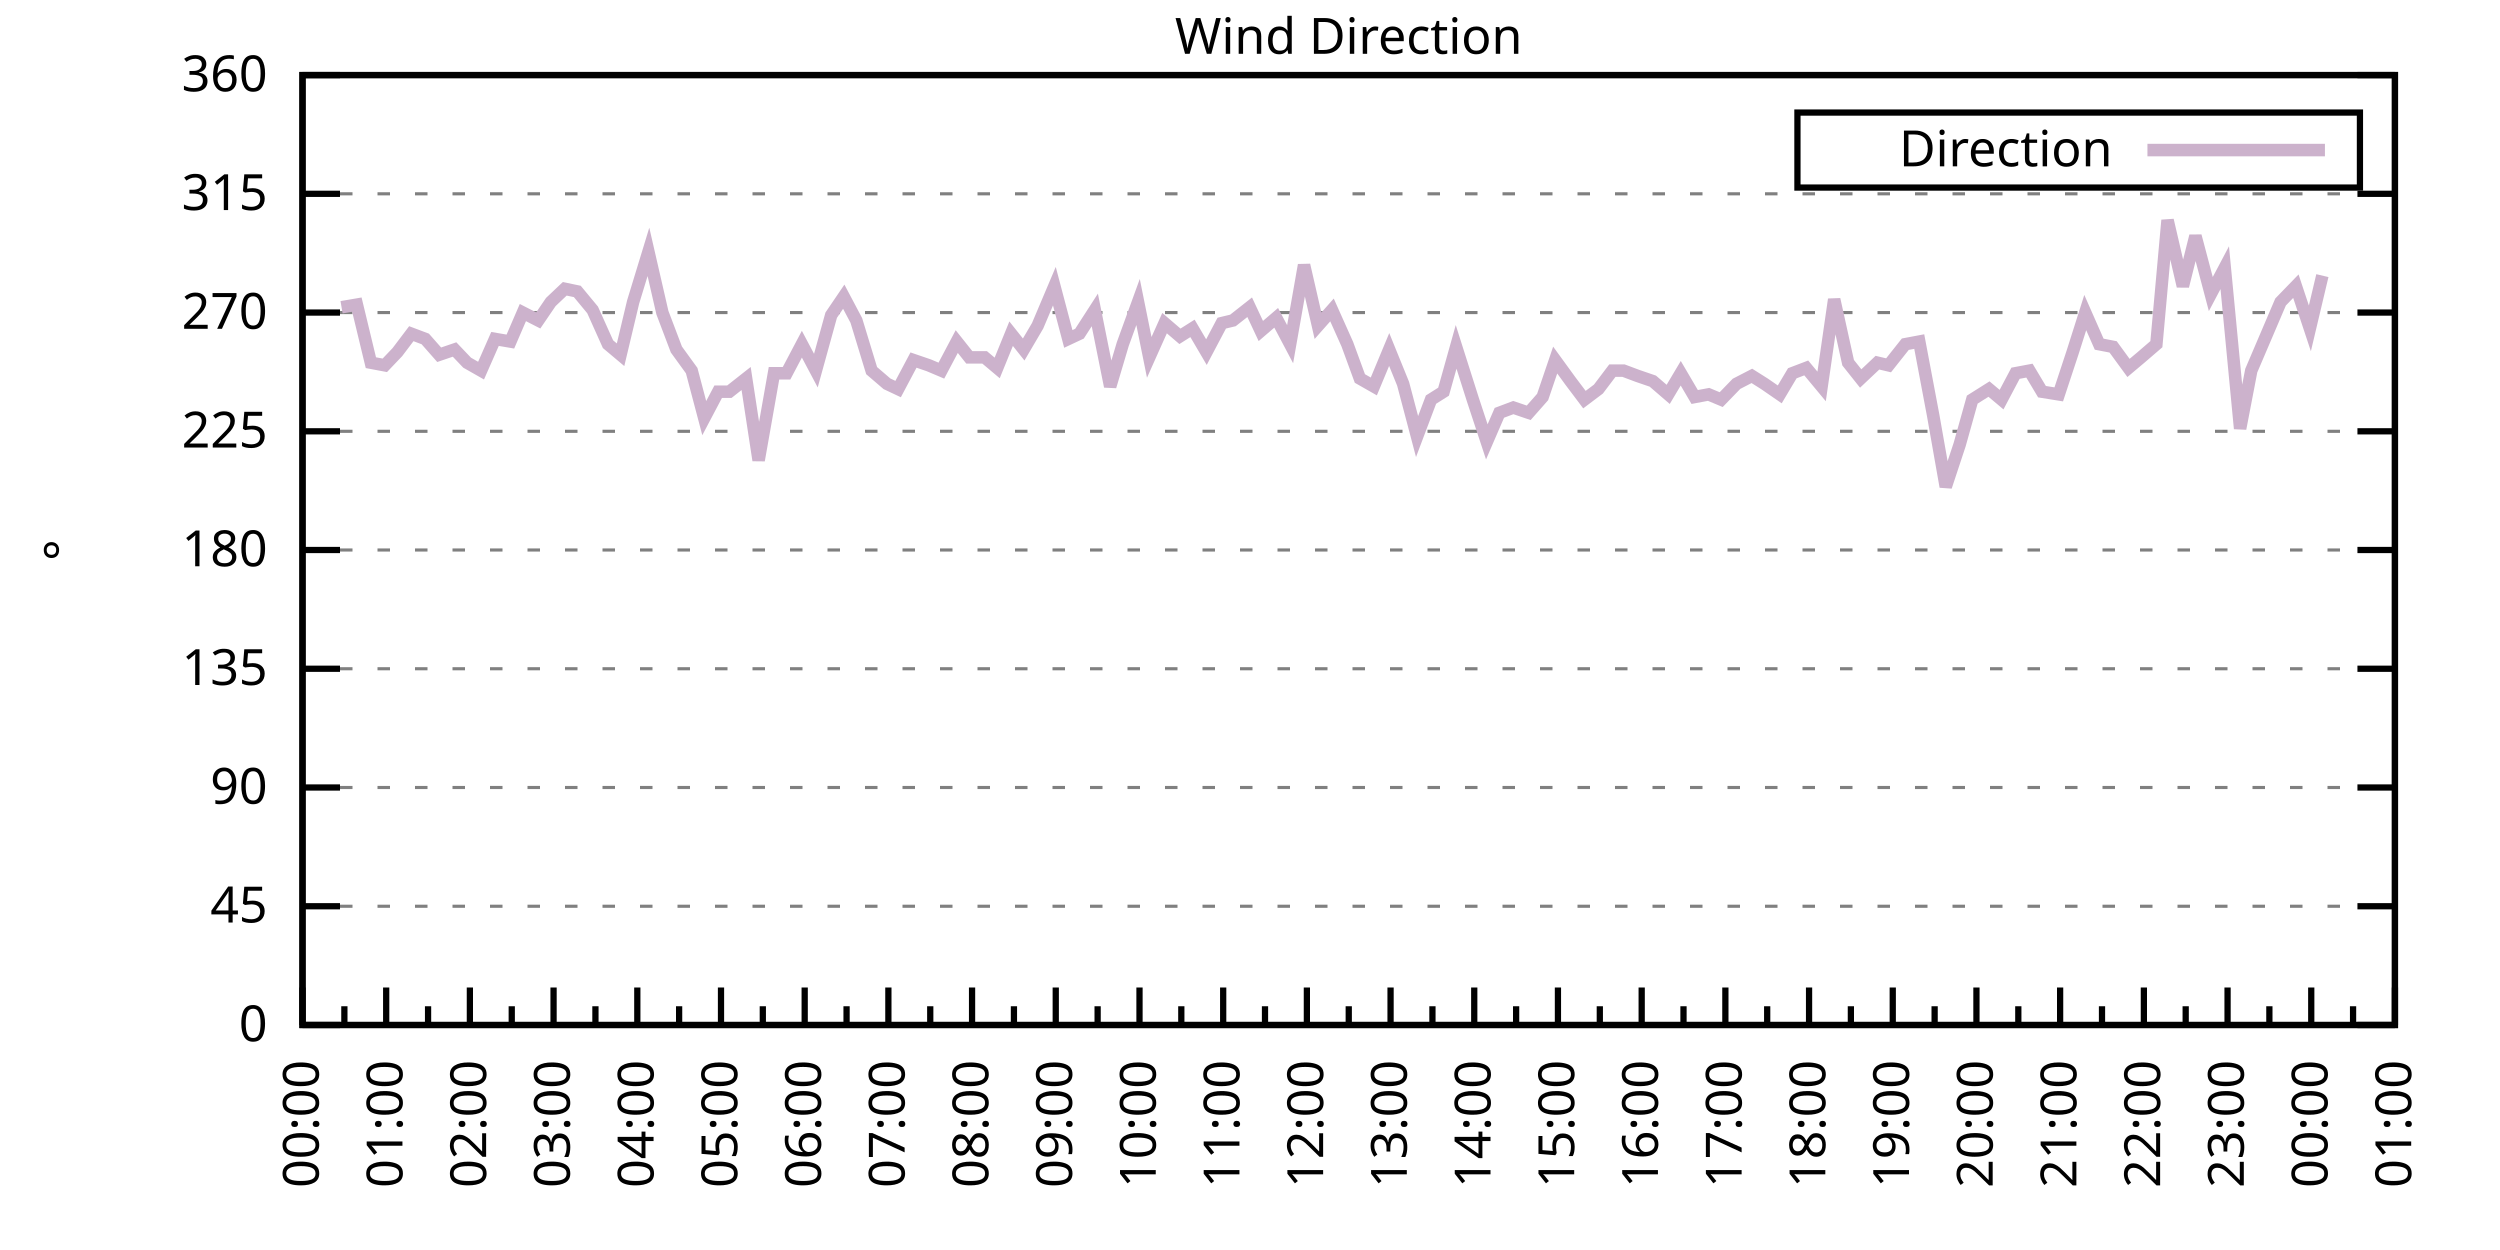
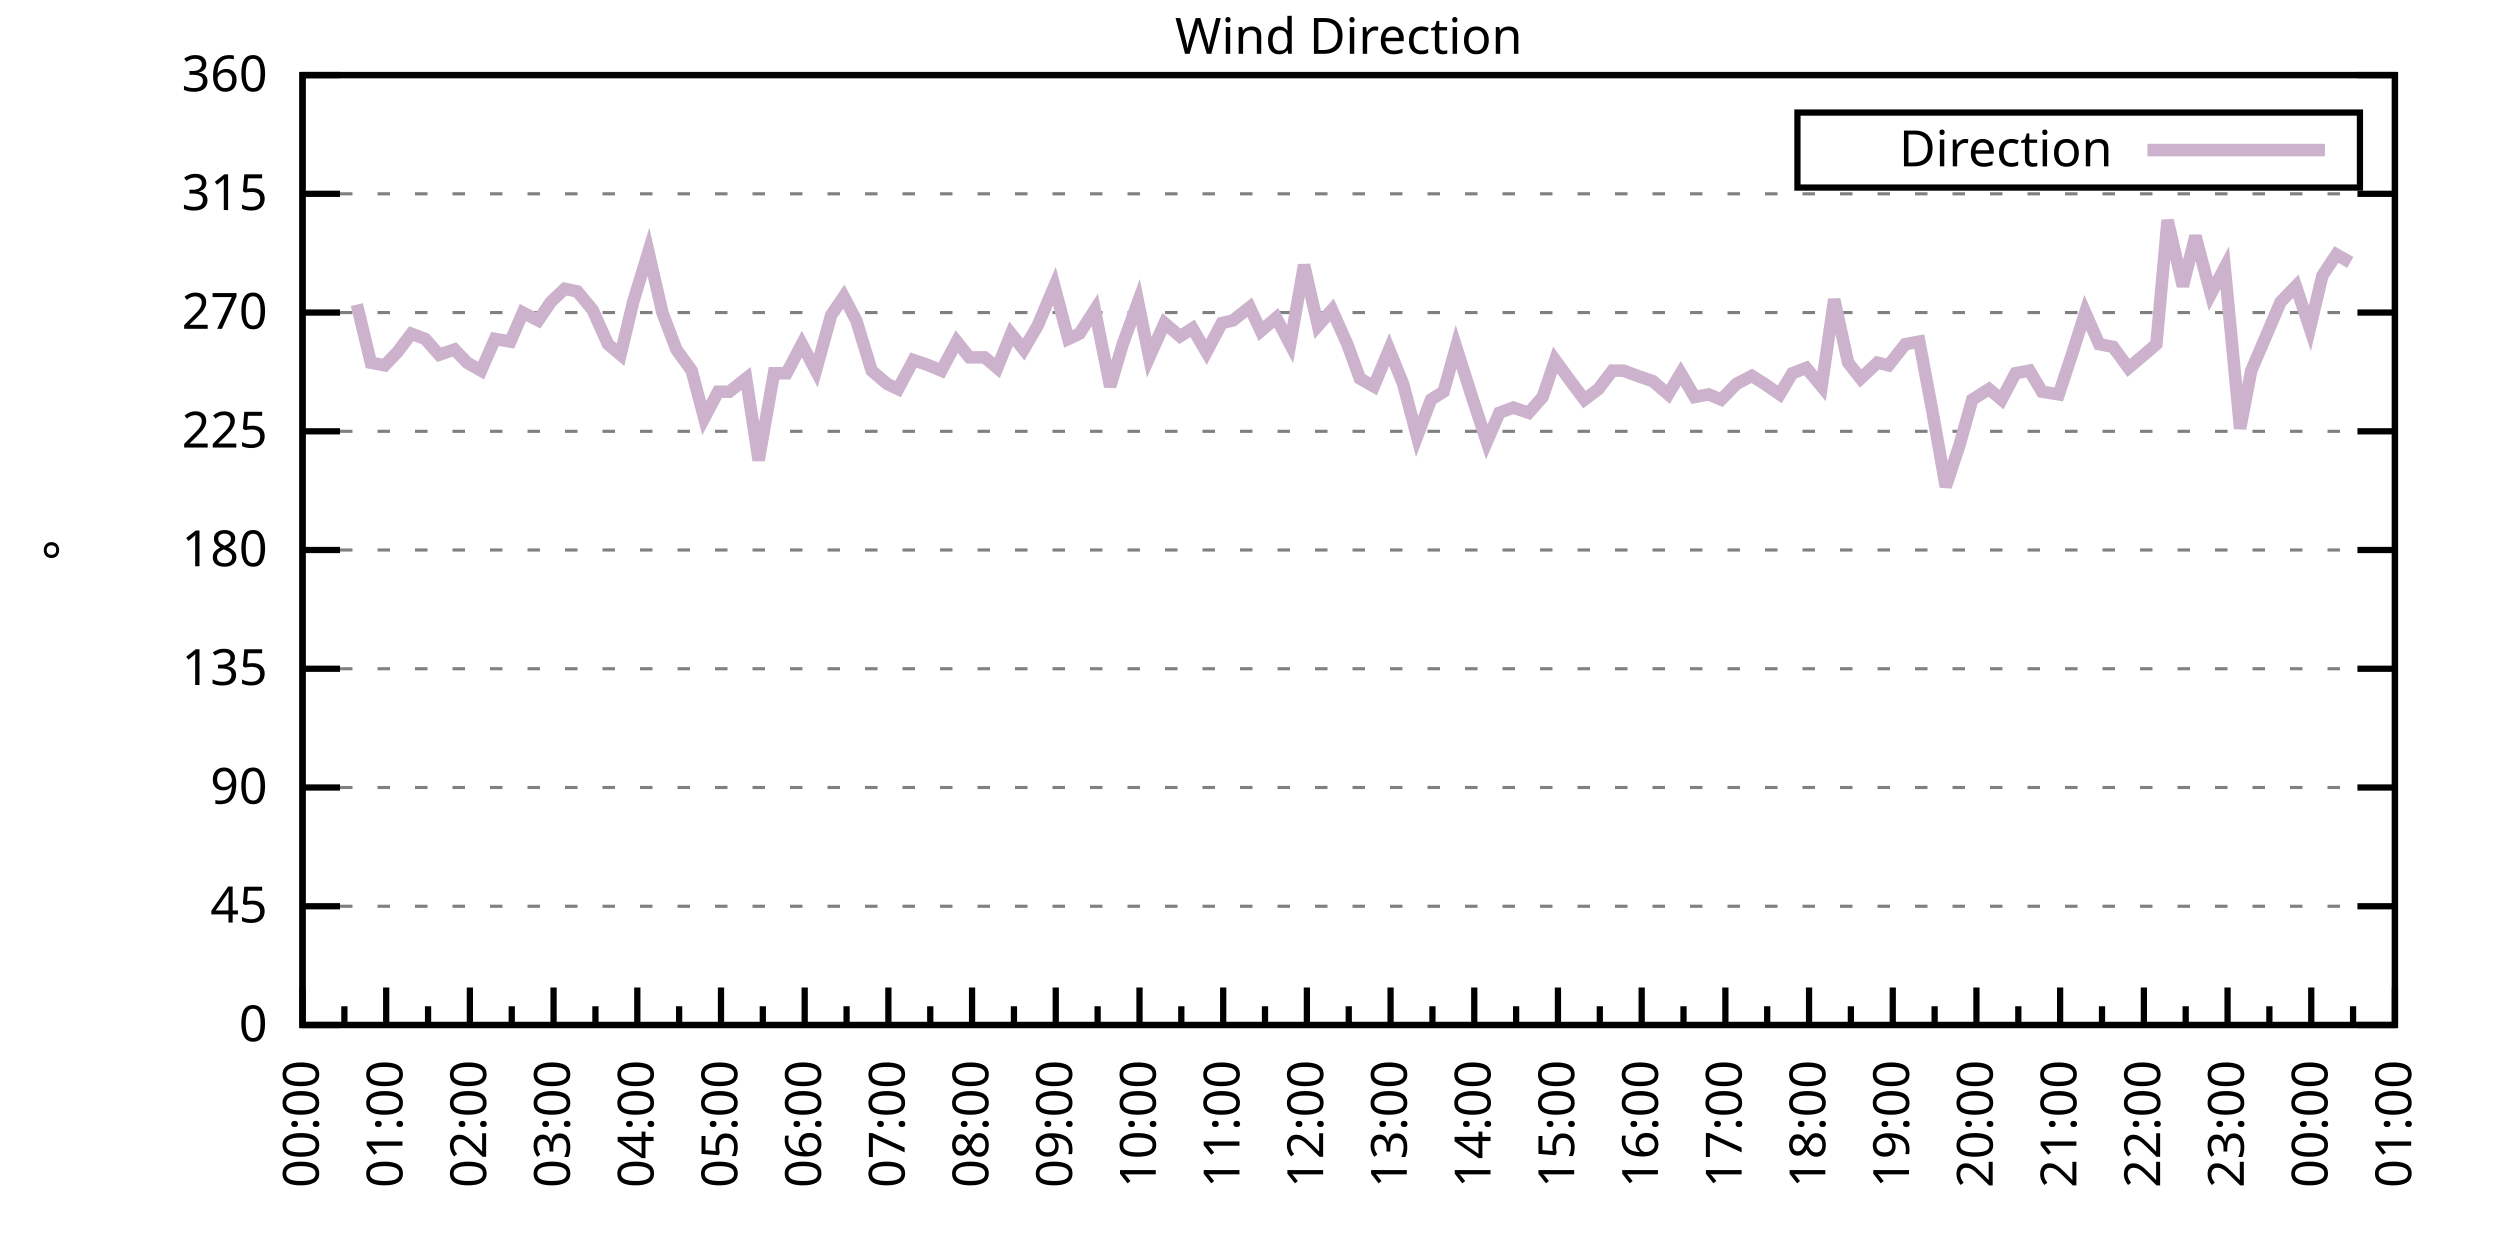
<svg xmlns="http://www.w3.org/2000/svg" xmlns:xlink="http://www.w3.org/1999/xlink" width="400" height="200" viewBox="0 0 400 200">
  <g id="gnuplot_canvas">
    <rect x="0" y="0" width="400" height="200" fill="none" />
    <defs>
      <circle id="gpDot" r="0.5" stroke-width="0.5" stroke="currentColor" />
      <path id="gpPt0" stroke-width="0.333" stroke="currentColor" d="M-1,0 h2 M0,-1 v2" />
      <path id="gpPt1" stroke-width="0.333" stroke="currentColor" d="M-1,-1 L1,1 M1,-1 L-1,1" />
      <path id="gpPt2" stroke-width="0.333" stroke="currentColor" d="M-1,0 L1,0 M0,-1 L0,1 M-1,-1 L1,1 M-1,1 L1,-1" />
      <rect id="gpPt3" stroke-width="0.333" stroke="currentColor" x="-1" y="-1" width="2" height="2" />
      <rect id="gpPt4" stroke-width="0.333" stroke="currentColor" fill="currentColor" x="-1" y="-1" width="2" height="2" />
      <circle id="gpPt5" stroke-width="0.333" stroke="currentColor" cx="0" cy="0" r="1" />
      <use xlink:href="#gpPt5" id="gpPt6" fill="currentColor" stroke="none" />
      <path id="gpPt7" stroke-width="0.333" stroke="currentColor" d="M0,-1.33 L-1.33,0.67 L1.33,0.67 z" />
      <use xlink:href="#gpPt7" id="gpPt8" fill="currentColor" stroke="none" />
      <use xlink:href="#gpPt7" id="gpPt9" stroke="currentColor" transform="rotate(180)" />
      <use xlink:href="#gpPt9" id="gpPt10" fill="currentColor" stroke="none" />
      <use xlink:href="#gpPt3" id="gpPt11" stroke="currentColor" transform="rotate(45)" />
      <use xlink:href="#gpPt11" id="gpPt12" fill="currentColor" stroke="none" />
      <path id="gpPt13" stroke-width="0.333" stroke="currentColor" d="M0,1.330 L1.265,0.411 L0.782,-1.067 L-0.782,-1.076 L-1.265,0.411 z" />
      <use xlink:href="#gpPt13" id="gpPt14" fill="currentColor" stroke="none" />
      <filter id="textbox" filterUnits="objectBoundingBox" x="0" y="0" height="1" width="1">
        <feFlood flood-color="white" flood-opacity="1" result="bgnd" />
        <feComposite in="SourceGraphic" in2="bgnd" operator="atop" />
      </filter>
      <filter id="greybox" filterUnits="objectBoundingBox" x="0" y="0" height="1" width="1">
        <feFlood flood-color="lightgrey" flood-opacity="1" result="grey" />
        <feComposite in="SourceGraphic" in2="grey" operator="atop" />
      </filter>
    </defs>
    <g fill="none" color="white" stroke="currentColor" stroke-width="1.00" stroke-linecap="butt" stroke-linejoin="miter">
</g>
    <g fill="none" color="black" stroke="currentColor" stroke-width="1.00" stroke-linecap="butt" stroke-linejoin="miter">
      <g stroke="none" shape-rendering="crispEdges">
        <polygon fill="rgb(255, 255, 255)" points="48.40,164.00 383.18,164.00 383.18,12.02 48.40,12.02 " />
      </g>
    </g>
    <g fill="none" color="black" stroke="currentColor" stroke-width="1.00" stroke-linecap="butt" stroke-linejoin="miter">
</g>
    <g fill="none" color="black" stroke="black" stroke-width="0.50" stroke-linecap="butt" stroke-linejoin="miter">
</g>
    <g fill="none" color="gray" stroke="currentColor" stroke-width="0.50" stroke-linecap="butt" stroke-linejoin="miter">
      <path stroke="gray" stroke-dasharray="2,4" class="gridline" d="M48.40,164.00 L383.19,164.00  " />
    </g>
    <g fill="none" color="gray" stroke="gray" stroke-width="1.00" stroke-linecap="butt" stroke-linejoin="miter">
</g>
    <g fill="none" color="black" stroke="currentColor" stroke-width="1.00" stroke-linecap="butt" stroke-linejoin="miter">
      <path stroke="black" d="M48.40,164.00 L54.40,164.00 M383.19,164.00 L377.19,164.00  " />
      <g transform="translate(42.80,166.60)" stroke="none" fill="black" font-family="Sans" font-size="8.00" text-anchor="end">
        <text>
          <tspan font-family="Sans"> 0</tspan>
        </text>
      </g>
    </g>
    <g fill="none" color="black" stroke="currentColor" stroke-width="1.00" stroke-linecap="butt" stroke-linejoin="miter">
</g>
    <g fill="none" color="black" stroke="black" stroke-width="0.50" stroke-linecap="butt" stroke-linejoin="miter">
</g>
    <g fill="none" color="gray" stroke="currentColor" stroke-width="0.50" stroke-linecap="butt" stroke-linejoin="miter">
      <path stroke="gray" stroke-dasharray="2,4" class="gridline" d="M48.40,145.00 L383.19,145.00  " />
    </g>
    <g fill="none" color="gray" stroke="gray" stroke-width="1.00" stroke-linecap="butt" stroke-linejoin="miter">
</g>
    <g fill="none" color="black" stroke="currentColor" stroke-width="1.00" stroke-linecap="butt" stroke-linejoin="miter">
      <path stroke="black" d="M48.40,145.00 L54.40,145.00 M383.19,145.00 L377.19,145.00  " />
      <g transform="translate(42.80,147.60)" stroke="none" fill="black" font-family="Sans" font-size="8.00" text-anchor="end">
        <text>
          <tspan font-family="Sans"> 45</tspan>
        </text>
      </g>
    </g>
    <g fill="none" color="black" stroke="currentColor" stroke-width="1.00" stroke-linecap="butt" stroke-linejoin="miter">
</g>
    <g fill="none" color="black" stroke="black" stroke-width="0.50" stroke-linecap="butt" stroke-linejoin="miter">
</g>
    <g fill="none" color="gray" stroke="currentColor" stroke-width="0.50" stroke-linecap="butt" stroke-linejoin="miter">
      <path stroke="gray" stroke-dasharray="2,4" class="gridline" d="M48.40,126.00 L383.19,126.00  " />
    </g>
    <g fill="none" color="gray" stroke="gray" stroke-width="1.00" stroke-linecap="butt" stroke-linejoin="miter">
</g>
    <g fill="none" color="black" stroke="currentColor" stroke-width="1.00" stroke-linecap="butt" stroke-linejoin="miter">
      <path stroke="black" d="M48.40,126.00 L54.40,126.00 M383.19,126.00 L377.19,126.00  " />
      <g transform="translate(42.80,128.60)" stroke="none" fill="black" font-family="Sans" font-size="8.00" text-anchor="end">
        <text>
          <tspan font-family="Sans"> 90</tspan>
        </text>
      </g>
    </g>
    <g fill="none" color="black" stroke="currentColor" stroke-width="1.00" stroke-linecap="butt" stroke-linejoin="miter">
</g>
    <g fill="none" color="black" stroke="black" stroke-width="0.50" stroke-linecap="butt" stroke-linejoin="miter">
</g>
    <g fill="none" color="gray" stroke="currentColor" stroke-width="0.50" stroke-linecap="butt" stroke-linejoin="miter">
      <path stroke="gray" stroke-dasharray="2,4" class="gridline" d="M48.40,107.00 L383.19,107.00  " />
    </g>
    <g fill="none" color="gray" stroke="gray" stroke-width="1.00" stroke-linecap="butt" stroke-linejoin="miter">
</g>
    <g fill="none" color="black" stroke="currentColor" stroke-width="1.00" stroke-linecap="butt" stroke-linejoin="miter">
      <path stroke="black" d="M48.40,107.00 L54.40,107.00 M383.19,107.00 L377.19,107.00  " />
      <g transform="translate(42.80,109.60)" stroke="none" fill="black" font-family="Sans" font-size="8.00" text-anchor="end">
        <text>
          <tspan font-family="Sans"> 135</tspan>
        </text>
      </g>
    </g>
    <g fill="none" color="black" stroke="currentColor" stroke-width="1.00" stroke-linecap="butt" stroke-linejoin="miter">
</g>
    <g fill="none" color="black" stroke="black" stroke-width="0.50" stroke-linecap="butt" stroke-linejoin="miter">
</g>
    <g fill="none" color="gray" stroke="currentColor" stroke-width="0.50" stroke-linecap="butt" stroke-linejoin="miter">
      <path stroke="gray" stroke-dasharray="2,4" class="gridline" d="M48.40,88.00 L383.19,88.00  " />
    </g>
    <g fill="none" color="gray" stroke="gray" stroke-width="1.00" stroke-linecap="butt" stroke-linejoin="miter">
</g>
    <g fill="none" color="black" stroke="currentColor" stroke-width="1.00" stroke-linecap="butt" stroke-linejoin="miter">
      <path stroke="black" d="M48.40,88.00 L54.40,88.00 M383.19,88.00 L377.19,88.00  " />
      <g transform="translate(42.80,90.60)" stroke="none" fill="black" font-family="Sans" font-size="8.00" text-anchor="end">
        <text>
          <tspan font-family="Sans"> 180</tspan>
        </text>
      </g>
    </g>
    <g fill="none" color="black" stroke="currentColor" stroke-width="1.00" stroke-linecap="butt" stroke-linejoin="miter">
</g>
    <g fill="none" color="black" stroke="black" stroke-width="0.50" stroke-linecap="butt" stroke-linejoin="miter">
</g>
    <g fill="none" color="gray" stroke="currentColor" stroke-width="0.50" stroke-linecap="butt" stroke-linejoin="miter">
      <path stroke="gray" stroke-dasharray="2,4" class="gridline" d="M48.40,69.01 L383.19,69.01  " />
    </g>
    <g fill="none" color="gray" stroke="gray" stroke-width="1.00" stroke-linecap="butt" stroke-linejoin="miter">
</g>
    <g fill="none" color="black" stroke="currentColor" stroke-width="1.00" stroke-linecap="butt" stroke-linejoin="miter">
      <path stroke="black" d="M48.40,69.01 L54.40,69.01 M383.19,69.01 L377.19,69.01  " />
      <g transform="translate(42.80,71.61)" stroke="none" fill="black" font-family="Sans" font-size="8.00" text-anchor="end">
        <text>
          <tspan font-family="Sans"> 225</tspan>
        </text>
      </g>
    </g>
    <g fill="none" color="black" stroke="currentColor" stroke-width="1.00" stroke-linecap="butt" stroke-linejoin="miter">
</g>
    <g fill="none" color="black" stroke="black" stroke-width="0.50" stroke-linecap="butt" stroke-linejoin="miter">
</g>
    <g fill="none" color="gray" stroke="currentColor" stroke-width="0.50" stroke-linecap="butt" stroke-linejoin="miter">
      <path stroke="gray" stroke-dasharray="2,4" class="gridline" d="M48.40,50.01 L383.19,50.01  " />
    </g>
    <g fill="none" color="gray" stroke="gray" stroke-width="1.00" stroke-linecap="butt" stroke-linejoin="miter">
</g>
    <g fill="none" color="black" stroke="currentColor" stroke-width="1.00" stroke-linecap="butt" stroke-linejoin="miter">
      <path stroke="black" d="M48.40,50.01 L54.40,50.01 M383.19,50.01 L377.19,50.01  " />
      <g transform="translate(42.80,52.61)" stroke="none" fill="black" font-family="Sans" font-size="8.00" text-anchor="end">
        <text>
          <tspan font-family="Sans"> 270</tspan>
        </text>
      </g>
    </g>
    <g fill="none" color="black" stroke="currentColor" stroke-width="1.00" stroke-linecap="butt" stroke-linejoin="miter">
</g>
    <g fill="none" color="black" stroke="black" stroke-width="0.50" stroke-linecap="butt" stroke-linejoin="miter">
</g>
    <g fill="none" color="gray" stroke="currentColor" stroke-width="0.50" stroke-linecap="butt" stroke-linejoin="miter">
      <path stroke="gray" stroke-dasharray="2,4" class="gridline" d="M48.40,31.01 L383.19,31.01  " />
    </g>
    <g fill="none" color="gray" stroke="gray" stroke-width="1.00" stroke-linecap="butt" stroke-linejoin="miter">
</g>
    <g fill="none" color="black" stroke="currentColor" stroke-width="1.00" stroke-linecap="butt" stroke-linejoin="miter">
      <path stroke="black" d="M48.40,31.01 L54.40,31.01 M383.19,31.01 L377.19,31.01  " />
      <g transform="translate(42.80,33.61)" stroke="none" fill="black" font-family="Sans" font-size="8.00" text-anchor="end">
        <text>
          <tspan font-family="Sans"> 315</tspan>
        </text>
      </g>
    </g>
    <g fill="none" color="black" stroke="currentColor" stroke-width="1.00" stroke-linecap="butt" stroke-linejoin="miter">
</g>
    <g fill="none" color="black" stroke="black" stroke-width="0.50" stroke-linecap="butt" stroke-linejoin="miter">
</g>
    <g fill="none" color="gray" stroke="currentColor" stroke-width="0.50" stroke-linecap="butt" stroke-linejoin="miter">
      <path stroke="gray" stroke-dasharray="2,4" class="gridline" d="M48.40,12.01 L383.19,12.01  " />
    </g>
    <g fill="none" color="gray" stroke="gray" stroke-width="1.00" stroke-linecap="butt" stroke-linejoin="miter">
</g>
    <g fill="none" color="black" stroke="currentColor" stroke-width="1.00" stroke-linecap="butt" stroke-linejoin="miter">
      <path stroke="black" d="M48.40,12.01 L54.40,12.01 M383.19,12.01 L377.19,12.01  " />
      <g transform="translate(42.80,14.61)" stroke="none" fill="black" font-family="Sans" font-size="8.00" text-anchor="end">
        <text>
          <tspan font-family="Sans"> 360</tspan>
        </text>
      </g>
    </g>
    <g fill="none" color="black" stroke="currentColor" stroke-width="1.00" stroke-linecap="butt" stroke-linejoin="miter">
      <path stroke="black" d="M48.40,164.00 L48.40,158.00  " />
      <g transform="translate(51.00,169.60) rotate(270)" stroke="none" fill="black" font-family="Sans" font-size="8.00" text-anchor="end">
        <text>
          <tspan font-family="Sans">00:00</tspan>
        </text>
      </g>
    </g>
    <g fill="none" color="black" stroke="currentColor" stroke-width="1.00" stroke-linecap="butt" stroke-linejoin="miter">
      <path stroke="black" d="M55.10,164.00 L55.10,161.00 M61.79,164.00 L61.79,158.00  " />
      <g transform="translate(64.39,169.60) rotate(270)" stroke="none" fill="black" font-family="Sans" font-size="8.00" text-anchor="end">
        <text>
          <tspan font-family="Sans">01:00</tspan>
        </text>
      </g>
    </g>
    <g fill="none" color="black" stroke="currentColor" stroke-width="1.00" stroke-linecap="butt" stroke-linejoin="miter">
      <path stroke="black" d="M68.49,164.00 L68.49,161.00 M75.18,164.00 L75.18,158.00  " />
      <g transform="translate(77.78,169.60) rotate(270)" stroke="none" fill="black" font-family="Sans" font-size="8.00" text-anchor="end">
        <text>
          <tspan font-family="Sans">02:00</tspan>
        </text>
      </g>
    </g>
    <g fill="none" color="black" stroke="currentColor" stroke-width="1.00" stroke-linecap="butt" stroke-linejoin="miter">
      <path stroke="black" d="M81.88,164.00 L81.88,161.00 M88.57,164.00 L88.57,158.00  " />
      <g transform="translate(91.17,169.60) rotate(270)" stroke="none" fill="black" font-family="Sans" font-size="8.00" text-anchor="end">
        <text>
          <tspan font-family="Sans">03:00</tspan>
        </text>
      </g>
    </g>
    <g fill="none" color="black" stroke="currentColor" stroke-width="1.00" stroke-linecap="butt" stroke-linejoin="miter">
      <path stroke="black" d="M95.27,164.00 L95.27,161.00 M101.97,164.00 L101.97,158.00  " />
      <g transform="translate(104.57,169.60) rotate(270)" stroke="none" fill="black" font-family="Sans" font-size="8.00" text-anchor="end">
        <text>
          <tspan font-family="Sans">04:00</tspan>
        </text>
      </g>
    </g>
    <g fill="none" color="black" stroke="currentColor" stroke-width="1.00" stroke-linecap="butt" stroke-linejoin="miter">
      <path stroke="black" d="M108.66,164.00 L108.66,161.00 M115.36,164.00 L115.36,158.00  " />
      <g transform="translate(117.96,169.60) rotate(270)" stroke="none" fill="black" font-family="Sans" font-size="8.00" text-anchor="end">
        <text>
          <tspan font-family="Sans">05:00</tspan>
        </text>
      </g>
    </g>
    <g fill="none" color="black" stroke="currentColor" stroke-width="1.00" stroke-linecap="butt" stroke-linejoin="miter">
      <path stroke="black" d="M122.05,164.00 L122.05,161.00 M128.75,164.00 L128.75,158.00  " />
      <g transform="translate(131.35,169.60) rotate(270)" stroke="none" fill="black" font-family="Sans" font-size="8.00" text-anchor="end">
        <text>
          <tspan font-family="Sans">06:00</tspan>
        </text>
      </g>
    </g>
    <g fill="none" color="black" stroke="currentColor" stroke-width="1.00" stroke-linecap="butt" stroke-linejoin="miter">
      <path stroke="black" d="M135.45,164.00 L135.45,161.00 M142.14,164.00 L142.14,158.00  " />
      <g transform="translate(144.74,169.60) rotate(270)" stroke="none" fill="black" font-family="Sans" font-size="8.00" text-anchor="end">
        <text>
          <tspan font-family="Sans">07:00</tspan>
        </text>
      </g>
    </g>
    <g fill="none" color="black" stroke="currentColor" stroke-width="1.00" stroke-linecap="butt" stroke-linejoin="miter">
      <path stroke="black" d="M148.84,164.00 L148.84,161.00 M155.53,164.00 L155.53,158.00  " />
      <g transform="translate(158.13,169.60) rotate(270)" stroke="none" fill="black" font-family="Sans" font-size="8.00" text-anchor="end">
        <text>
          <tspan font-family="Sans">08:00</tspan>
        </text>
      </g>
    </g>
    <g fill="none" color="black" stroke="currentColor" stroke-width="1.00" stroke-linecap="butt" stroke-linejoin="miter">
      <path stroke="black" d="M162.23,164.00 L162.23,161.00 M168.92,164.00 L168.92,158.00  " />
      <g transform="translate(171.52,169.60) rotate(270)" stroke="none" fill="black" font-family="Sans" font-size="8.00" text-anchor="end">
        <text>
          <tspan font-family="Sans">09:00</tspan>
        </text>
      </g>
    </g>
    <g fill="none" color="black" stroke="currentColor" stroke-width="1.00" stroke-linecap="butt" stroke-linejoin="miter">
      <path stroke="black" d="M175.62,164.00 L175.62,161.00 M182.32,164.00 L182.32,158.00  " />
      <g transform="translate(184.92,169.60) rotate(270)" stroke="none" fill="black" font-family="Sans" font-size="8.00" text-anchor="end">
        <text>
          <tspan font-family="Sans">10:00</tspan>
        </text>
      </g>
    </g>
    <g fill="none" color="black" stroke="currentColor" stroke-width="1.00" stroke-linecap="butt" stroke-linejoin="miter">
      <path stroke="black" d="M189.01,164.00 L189.01,161.00 M195.71,164.00 L195.71,158.00  " />
      <g transform="translate(198.31,169.60) rotate(270)" stroke="none" fill="black" font-family="Sans" font-size="8.00" text-anchor="end">
        <text>
          <tspan font-family="Sans">11:00</tspan>
        </text>
      </g>
    </g>
    <g fill="none" color="black" stroke="currentColor" stroke-width="1.00" stroke-linecap="butt" stroke-linejoin="miter">
      <path stroke="black" d="M202.40,164.00 L202.40,161.00 M209.10,164.00 L209.10,158.00  " />
      <g transform="translate(211.70,169.60) rotate(270)" stroke="none" fill="black" font-family="Sans" font-size="8.00" text-anchor="end">
        <text>
          <tspan font-family="Sans">12:00</tspan>
        </text>
      </g>
    </g>
    <g fill="none" color="black" stroke="currentColor" stroke-width="1.00" stroke-linecap="butt" stroke-linejoin="miter">
      <path stroke="black" d="M215.80,164.00 L215.80,161.00 M222.49,164.00 L222.49,158.00  " />
      <g transform="translate(225.09,169.60) rotate(270)" stroke="none" fill="black" font-family="Sans" font-size="8.00" text-anchor="end">
        <text>
          <tspan font-family="Sans">13:00</tspan>
        </text>
      </g>
    </g>
    <g fill="none" color="black" stroke="currentColor" stroke-width="1.00" stroke-linecap="butt" stroke-linejoin="miter">
      <path stroke="black" d="M229.19,164.00 L229.19,161.00 M235.88,164.00 L235.88,158.00  " />
      <g transform="translate(238.48,169.60) rotate(270)" stroke="none" fill="black" font-family="Sans" font-size="8.00" text-anchor="end">
        <text>
          <tspan font-family="Sans">14:00</tspan>
        </text>
      </g>
    </g>
    <g fill="none" color="black" stroke="currentColor" stroke-width="1.00" stroke-linecap="butt" stroke-linejoin="miter">
      <path stroke="black" d="M242.58,164.00 L242.58,161.00 M249.27,164.00 L249.27,158.00  " />
      <g transform="translate(251.87,169.60) rotate(270)" stroke="none" fill="black" font-family="Sans" font-size="8.00" text-anchor="end">
        <text>
          <tspan font-family="Sans">15:00</tspan>
        </text>
      </g>
    </g>
    <g fill="none" color="black" stroke="currentColor" stroke-width="1.00" stroke-linecap="butt" stroke-linejoin="miter">
      <path stroke="black" d="M255.97,164.00 L255.97,161.00 M262.67,164.00 L262.67,158.00  " />
      <g transform="translate(265.27,169.60) rotate(270)" stroke="none" fill="black" font-family="Sans" font-size="8.00" text-anchor="end">
        <text>
          <tspan font-family="Sans">16:00</tspan>
        </text>
      </g>
    </g>
    <g fill="none" color="black" stroke="currentColor" stroke-width="1.00" stroke-linecap="butt" stroke-linejoin="miter">
      <path stroke="black" d="M269.36,164.00 L269.36,161.00 M276.06,164.00 L276.06,158.00  " />
      <g transform="translate(278.66,169.60) rotate(270)" stroke="none" fill="black" font-family="Sans" font-size="8.00" text-anchor="end">
        <text>
          <tspan font-family="Sans">17:00</tspan>
        </text>
      </g>
    </g>
    <g fill="none" color="black" stroke="currentColor" stroke-width="1.00" stroke-linecap="butt" stroke-linejoin="miter">
      <path stroke="black" d="M282.75,164.00 L282.75,161.00 M289.45,164.00 L289.45,158.00  " />
      <g transform="translate(292.05,169.60) rotate(270)" stroke="none" fill="black" font-family="Sans" font-size="8.00" text-anchor="end">
        <text>
          <tspan font-family="Sans">18:00</tspan>
        </text>
      </g>
    </g>
    <g fill="none" color="black" stroke="currentColor" stroke-width="1.00" stroke-linecap="butt" stroke-linejoin="miter">
      <path stroke="black" d="M296.14,164.00 L296.14,161.00 M302.84,164.00 L302.84,158.00  " />
      <g transform="translate(305.44,169.60) rotate(270)" stroke="none" fill="black" font-family="Sans" font-size="8.00" text-anchor="end">
        <text>
          <tspan font-family="Sans">19:00</tspan>
        </text>
      </g>
    </g>
    <g fill="none" color="black" stroke="currentColor" stroke-width="1.00" stroke-linecap="butt" stroke-linejoin="miter">
      <path stroke="black" d="M309.54,164.00 L309.54,161.00 M316.23,164.00 L316.23,158.00  " />
      <g transform="translate(318.83,169.60) rotate(270)" stroke="none" fill="black" font-family="Sans" font-size="8.00" text-anchor="end">
        <text>
          <tspan font-family="Sans">20:00</tspan>
        </text>
      </g>
    </g>
    <g fill="none" color="black" stroke="currentColor" stroke-width="1.00" stroke-linecap="butt" stroke-linejoin="miter">
      <path stroke="black" d="M322.93,164.00 L322.93,161.00 M329.62,164.00 L329.62,158.00  " />
      <g transform="translate(332.22,169.60) rotate(270)" stroke="none" fill="black" font-family="Sans" font-size="8.00" text-anchor="end">
        <text>
          <tspan font-family="Sans">21:00</tspan>
        </text>
      </g>
    </g>
    <g fill="none" color="black" stroke="currentColor" stroke-width="1.00" stroke-linecap="butt" stroke-linejoin="miter">
      <path stroke="black" d="M336.32,164.00 L336.32,161.00 M343.02,164.00 L343.02,158.00  " />
      <g transform="translate(345.62,169.60) rotate(270)" stroke="none" fill="black" font-family="Sans" font-size="8.00" text-anchor="end">
        <text>
          <tspan font-family="Sans">22:00</tspan>
        </text>
      </g>
    </g>
    <g fill="none" color="black" stroke="currentColor" stroke-width="1.00" stroke-linecap="butt" stroke-linejoin="miter">
      <path stroke="black" d="M349.71,164.00 L349.71,161.00 M356.41,164.00 L356.41,158.00  " />
      <g transform="translate(359.01,169.60) rotate(270)" stroke="none" fill="black" font-family="Sans" font-size="8.00" text-anchor="end">
        <text>
          <tspan font-family="Sans">23:00</tspan>
        </text>
      </g>
    </g>
    <g fill="none" color="black" stroke="currentColor" stroke-width="1.00" stroke-linecap="butt" stroke-linejoin="miter">
      <path stroke="black" d="M363.10,164.00 L363.10,161.00 M369.80,164.00 L369.80,158.00  " />
      <g transform="translate(372.40,169.60) rotate(270)" stroke="none" fill="black" font-family="Sans" font-size="8.00" text-anchor="end">
        <text>
          <tspan font-family="Sans">00:00</tspan>
        </text>
      </g>
    </g>
    <g fill="none" color="black" stroke="currentColor" stroke-width="1.00" stroke-linecap="butt" stroke-linejoin="miter">
      <path stroke="black" d="M376.49,164.00 L376.49,161.00 M383.19,164.00 L383.19,158.00  " />
      <g transform="translate(385.79,169.60) rotate(270)" stroke="none" fill="black" font-family="Sans" font-size="8.00" text-anchor="end">
        <text>
          <tspan font-family="Sans">01:00</tspan>
        </text>
      </g>
    </g>
    <g fill="none" color="black" stroke="currentColor" stroke-width="1.00" stroke-linecap="butt" stroke-linejoin="miter">
</g>
    <g fill="none" color="black" stroke="currentColor" stroke-width="1.00" stroke-linecap="butt" stroke-linejoin="miter">
      <path stroke="black" d="M48.40,12.01 L48.40,164.00 L383.19,164.00 L383.19,12.01 L48.40,12.01 Z  " />
    </g>
    <g fill="none" color="black" stroke="currentColor" stroke-width="1.00" stroke-linecap="butt" stroke-linejoin="miter">
      <g transform="translate(12.80,88.01) rotate(270)" stroke="none" fill="black" font-family="Sans" font-size="8.00" text-anchor="middle">
        <text>
          <tspan font-family="Sans">°</tspan>
        </text>
      </g>
    </g>
    <g fill="none" color="black" stroke="currentColor" stroke-width="1.00" stroke-linecap="butt" stroke-linejoin="miter">
</g>
    <g fill="none" color="black" stroke="currentColor" stroke-width="1.00" stroke-linecap="butt" stroke-linejoin="miter">
      <path stroke="black" d="M287.59,30.01 L287.59,18.01 L377.59,18.01 L377.59,30.01 L287.59,30.01 Z  " />
    </g>
    <g id="Wind_direction_plot_1">
      <g fill="none" color="white" stroke="black" stroke-width="2.00" stroke-linecap="butt" stroke-linejoin="miter">
</g>
      <g fill="none" color="black" stroke="currentColor" stroke-width="2.00" stroke-linecap="butt" stroke-linejoin="miter">
        <g transform="translate(337.99,26.61)" stroke="none" fill="black" font-family="Sans" font-size="8.00" text-anchor="end">
          <text>
            <tspan font-family="Sans">Direction</tspan>
          </text>
        </g>
      </g>
      <g fill="none" color="black" stroke="currentColor" stroke-width="2.00" stroke-linecap="butt" stroke-linejoin="miter">
-         <path stroke="rgb(204, 178, 204)" d="M343.59,24.01 L371.99,24.01 M54.65,49.16 L57.10,48.74 L59.34,58.03 L61.57,58.45 L63.58,56.34 L65.81,53.39   L68.04,54.23 L70.27,56.76 L72.73,55.92 L74.74,58.03 L76.97,59.30 L79.20,54.23 L81.66,54.65 L83.66,50.01   L86.12,51.27 L88.13,48.32 L90.36,46.21 L92.37,46.63 L94.82,49.59 L97.28,55.07 L99.29,56.76 L101.30,48.32   L103.75,40.30 L105.98,50.01 L108.22,55.92 L110.67,59.30 L112.68,66.90 L114.91,62.67 L116.70,62.67 L119.38,60.56   L121.38,73.65 L123.84,59.72 L125.85,59.72 L128.30,55.07 L130.54,59.30 L132.99,50.43 L135.00,47.47 L137.01,51.27   L139.46,59.30 L141.92,61.41 L143.70,62.25 L146.16,57.61 L148.61,58.45 L150.62,59.30 L153.08,54.65 L155.09,57.18   L157.54,57.18 L159.55,58.87 L161.78,53.39 L163.79,55.92 L166.02,52.12 L168.70,45.79 L170.93,54.23 L172.72,53.39   L175.17,49.59 L177.63,61.83 L179.64,55.07 L182.09,48.32 L183.88,57.18 L186.33,51.70 L188.79,53.81 L190.80,52.54   L193.03,56.34 L195.48,51.70 L197.27,51.27 L199.95,49.16 L201.73,52.96 L204.19,50.85 L206.42,55.07 L208.65,42.41   L210.88,52.12 L213.12,49.59 L215.57,55.07 L217.58,60.56 L219.81,61.83 L222.27,55.92 L224.50,61.41 L226.73,69.85   L228.96,63.94 L230.97,62.67 L232.98,55.50 L235.66,63.94 L237.89,70.70 L239.90,66.05 L242.13,65.21 L244.59,66.05   L246.82,63.52 L248.83,57.61 L251.28,60.98 L253.51,63.94 L255.75,62.25 L257.98,59.30 L259.76,59.30 L262.00,60.14   L264.45,60.98 L266.91,63.10 L268.92,59.72 L271.15,63.52 L273.38,63.10 L275.39,63.94 L277.84,61.41 L280.30,60.14   L282.31,61.41 L284.76,63.10 L286.77,59.72 L289.00,58.87 L291.46,61.83 L293.47,47.90 L295.70,58.03 L297.71,60.56   L300.39,58.03 L302.17,58.45 L304.85,55.07 L307.08,54.65 L309.31,66.47 L311.32,77.87 L313.55,71.12 L315.56,63.94   L318.24,62.25 L320.25,63.94 L322.48,59.72 L324.71,59.30 L326.72,62.67 L329.40,63.10 L331.63,56.34 L333.64,50.01   L335.87,55.07 L338.10,55.50 L340.56,58.87 L342.57,57.18 L345.02,55.07 L346.81,35.23 L349.26,45.79 L351.27,37.76   L353.73,47.05 L355.96,42.83 L358.42,68.58 L360.20,59.30 L364.89,48.32 L367.34,45.79 L369.58,52.54 L371.58,44.10    " />
+         <path stroke="rgb(204, 178, 204)" d="M343.59,24.01 L371.99,24.01 M57.10,48.74 L59.34,58.03 L61.57,58.45 L63.58,56.34 L65.81,53.39 L68.04,54.23   L70.27,56.76 L72.73,55.92 L74.74,58.03 L76.97,59.30 L79.20,54.23 L81.66,54.65 L83.66,50.01 L86.12,51.27   L88.13,48.32 L90.36,46.21 L92.37,46.63 L94.82,49.59 L97.28,55.07 L99.29,56.76 L101.30,48.32 L103.75,40.30   L105.98,50.01 L108.22,55.92 L110.67,59.30 L112.68,66.90 L114.91,62.67 L116.70,62.67 L119.38,60.56 L121.38,73.65   L123.84,59.72 L125.85,59.72 L128.30,55.07 L130.54,59.30 L132.99,50.43 L135.00,47.47 L137.01,51.27 L139.46,59.30   L141.92,61.41 L143.70,62.25 L146.16,57.61 L148.61,58.45 L150.62,59.30 L153.08,54.65 L155.09,57.18 L157.54,57.18   L159.55,58.87 L161.78,53.39 L163.79,55.92 L166.02,52.12 L168.70,45.79 L170.93,54.23 L172.72,53.39 L175.17,49.59   L177.63,61.83 L179.64,55.07 L182.09,48.32 L183.88,57.18 L186.33,51.70 L188.79,53.81 L190.80,52.54 L193.03,56.34   L195.48,51.70 L197.27,51.27 L199.95,49.16 L201.73,52.96 L204.19,50.85 L206.42,55.07 L208.65,42.41 L210.88,52.12   L213.12,49.59 L215.57,55.07 L217.58,60.56 L219.81,61.83 L222.27,55.92 L224.50,61.41 L226.73,69.85 L228.96,63.94   L230.97,62.67 L232.98,55.50 L235.66,63.94 L237.89,70.70 L239.90,66.05 L242.13,65.21 L244.59,66.05 L246.82,63.52   L248.83,57.61 L251.28,60.98 L253.51,63.94 L255.75,62.25 L257.98,59.30 L259.76,59.30 L262.00,60.14 L264.45,60.98   L266.91,63.10 L268.92,59.72 L271.15,63.52 L273.38,63.10 L275.39,63.94 L277.84,61.41 L280.30,60.14 L282.31,61.41   L284.76,63.10 L286.77,59.72 L289.00,58.87 L291.46,61.83 L293.47,47.90 L295.70,58.03 L297.71,60.56 L300.39,58.03   L302.17,58.45 L304.85,55.07 L307.08,54.65 L309.31,66.47 L311.32,77.87 L313.55,71.12 L315.56,63.94 L318.24,62.25   L320.25,63.94 L322.48,59.72 L324.71,59.30 L326.72,62.67 L329.40,63.10 L331.63,56.34 L333.64,50.01 L335.87,55.07   L338.10,55.50 L340.56,58.87 L342.57,57.18 L345.02,55.07 L346.81,35.23 L349.26,45.79 L351.27,37.76 L353.73,47.05   L355.96,42.83 L358.42,68.58 L360.20,59.30 L364.89,48.32 L367.34,45.79 L369.58,52.54 L371.58,44.10 L373.82,40.72   L376.05,41.99  " />
      </g>
    </g>
    <g fill="none" color="black" stroke="currentColor" stroke-width="2.00" stroke-linecap="butt" stroke-linejoin="miter">
</g>
    <g fill="none" color="black" stroke="black" stroke-width="1.00" stroke-linecap="butt" stroke-linejoin="miter">
</g>
    <g fill="none" color="black" stroke="currentColor" stroke-width="1.00" stroke-linecap="butt" stroke-linejoin="miter">
      <path stroke="black" d="M48.40,12.01 L48.40,164.00 L383.19,164.00 L383.19,12.01 L48.40,12.01 Z  " />
    </g>
    <g fill="none" color="black" stroke="currentColor" stroke-width="1.00" stroke-linecap="butt" stroke-linejoin="miter">
      <g transform="translate(215.79,8.61)" stroke="none" fill="black" font-family="Sans" font-size="8.00" text-anchor="middle">
        <text>
          <tspan font-family="Sans">Wind Direction</tspan>
        </text>
      </g>
    </g>
    <g fill="none" color="black" stroke="currentColor" stroke-width="1.00" stroke-linecap="butt" stroke-linejoin="miter">
</g>
  </g>
</svg>
